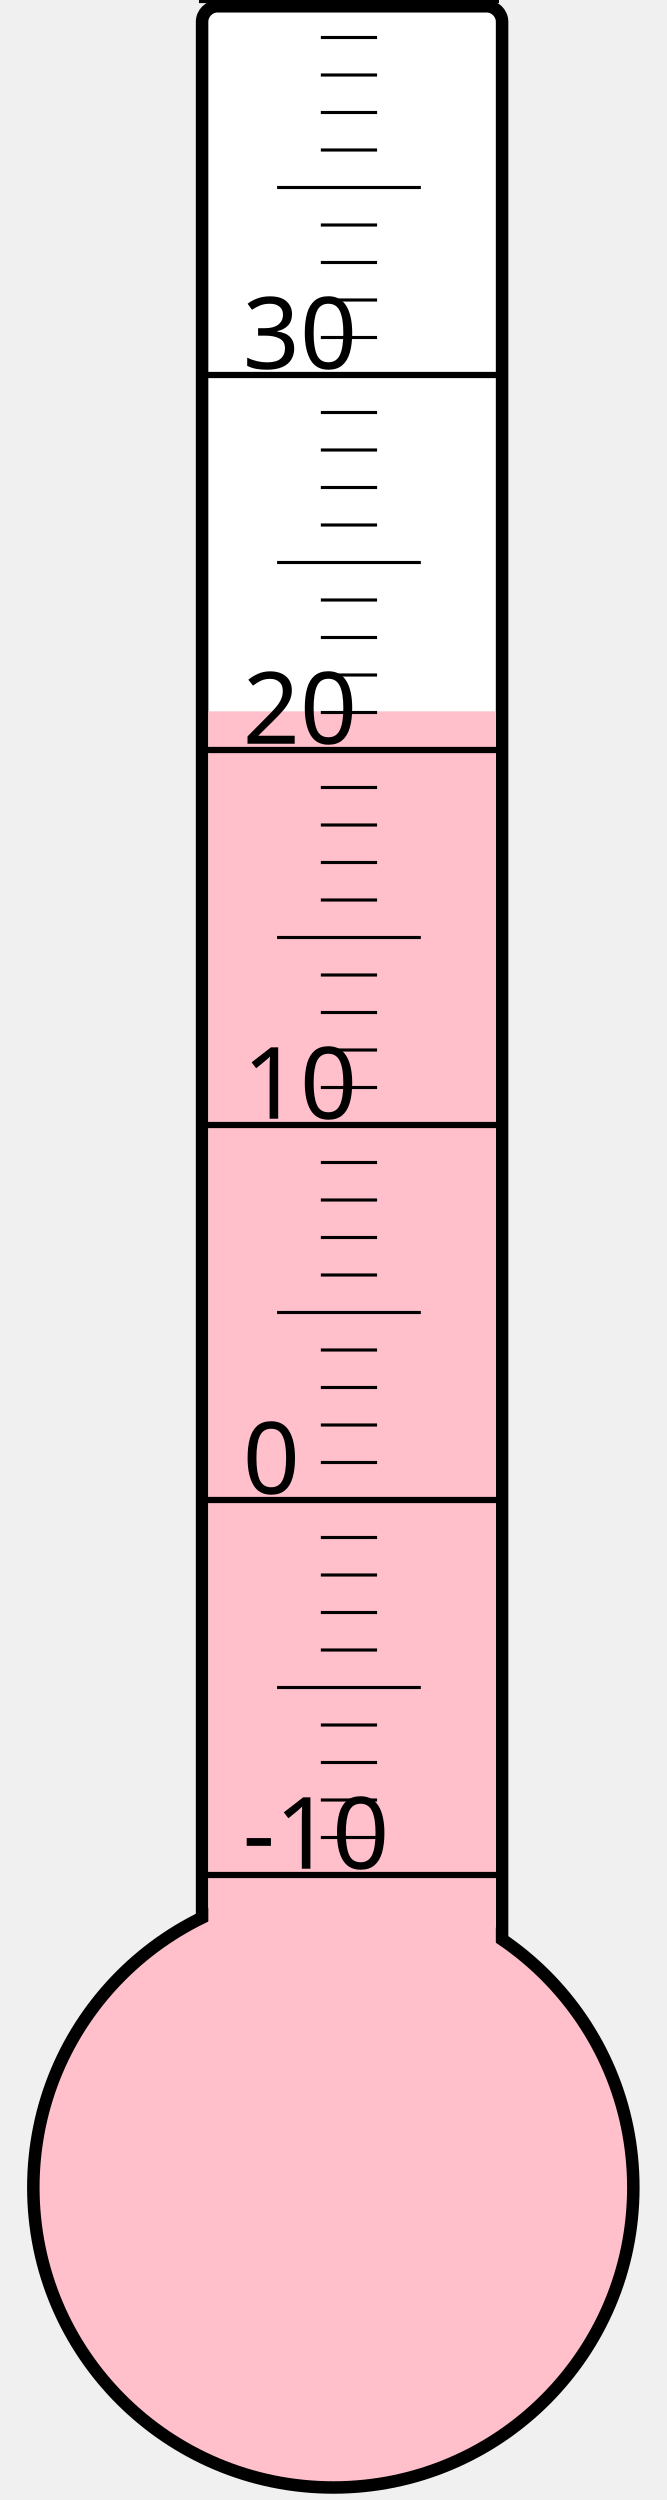
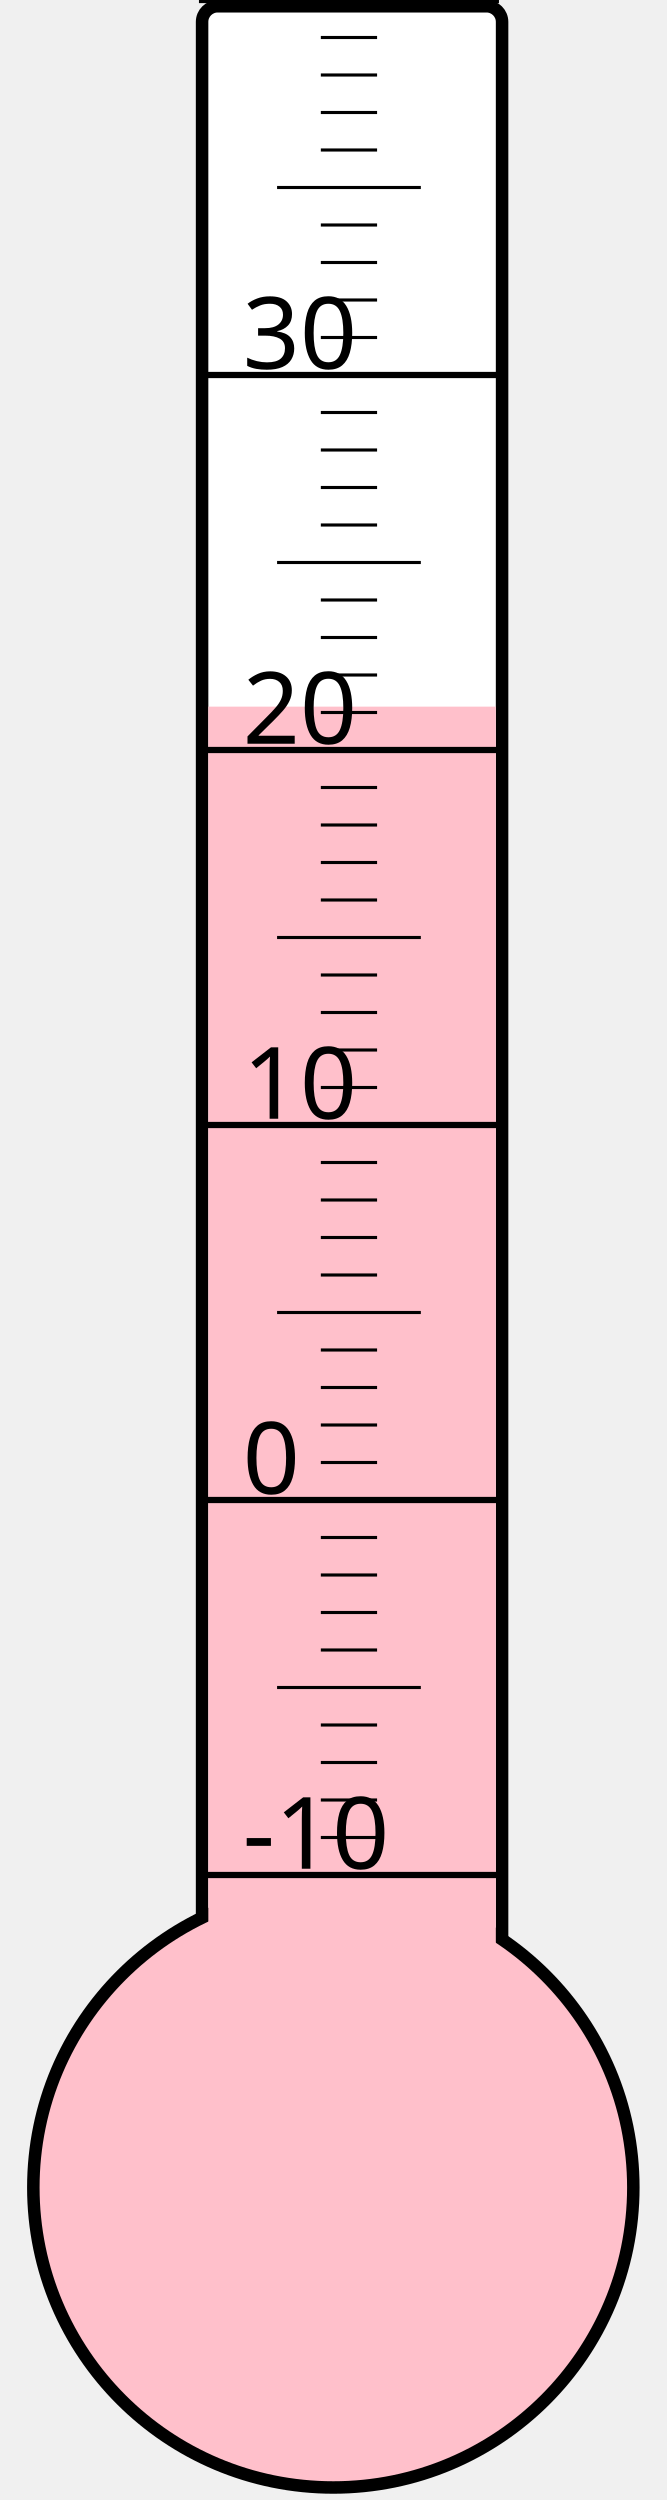
<svg xmlns="http://www.w3.org/2000/svg" width="40px" height="150px" viewBox="0 0 200 800">
  <rect width="200" height="800" x="0" y="0" style="fill: #ffffeb; fill-opacity: 0;" />
  <rect width="96" height="680" x="58" y="2" rx="5" ry="5" style="fill: white; fill-opacity: 1; stroke: black; stroke-width: 4;" />
  <circle cx="100" cy="700" r="96" style="fill: pink; stroke: black; stroke-width: 4;" />
-   <rect width="92" height="472.375" x="60" y="227.625" style="fill: pink; fill-opacity: 1; stroke-width: 0;" />
+   <rect width="92" height="473.875" x="60" y="226.125" style="fill: pink; fill-opacity: 1; stroke-width: 0;" />
  <text x="71" y="598" style="font-family: sans-serif; font-size: 24pt;">-10</text>
  <text x="71" y="478" style="font-family: sans-serif; font-size: 24pt;">0</text>
  <text x="71" y="358" style="font-family: sans-serif; font-size: 24pt;">10</text>
  <text x="71" y="238" style="font-family: sans-serif; font-size: 24pt;">20</text>
  <text x="71" y="118" style="font-family: sans-serif; font-size: 24pt;">30</text>
  <g style="stroke: black;">
    <line x1="57" y1="600" x2="153" y2="600" style="stroke-width: 2;" />
    <line x1="96" y1="588" x2="114" y2="588" style="stroke-width: 1;" />
    <line x1="96" y1="576" x2="114" y2="576" style="stroke-width: 1;" />
    <line x1="96" y1="564" x2="114" y2="564" style="stroke-width: 1;" />
    <line x1="96" y1="552" x2="114" y2="552" style="stroke-width: 1;" />
    <line x1="82" y1="540" x2="128" y2="540" style="stroke-width: 1;" />
    <line x1="96" y1="528" x2="114" y2="528" style="stroke-width: 1;" />
    <line x1="96" y1="516" x2="114" y2="516" style="stroke-width: 1;" />
    <line x1="96" y1="504" x2="114" y2="504" style="stroke-width: 1;" />
    <line x1="96" y1="492" x2="114" y2="492" style="stroke-width: 1;" />
    <line x1="57" y1="480" x2="153" y2="480" style="stroke-width: 2;" />
    <line x1="96" y1="468" x2="114" y2="468" style="stroke-width: 1;" />
    <line x1="96" y1="456" x2="114" y2="456" style="stroke-width: 1;" />
    <line x1="96" y1="444" x2="114" y2="444" style="stroke-width: 1;" />
    <line x1="96" y1="432" x2="114" y2="432" style="stroke-width: 1;" />
    <line x1="82" y1="420" x2="128" y2="420" style="stroke-width: 1;" />
    <line x1="96" y1="408" x2="114" y2="408" style="stroke-width: 1;" />
    <line x1="96" y1="396" x2="114" y2="396" style="stroke-width: 1;" />
    <line x1="96" y1="384" x2="114" y2="384" style="stroke-width: 1;" />
    <line x1="96" y1="372" x2="114" y2="372" style="stroke-width: 1;" />
    <line x1="57" y1="360" x2="153" y2="360" style="stroke-width: 2;" />
    <line x1="96" y1="348" x2="114" y2="348" style="stroke-width: 1;" />
    <line x1="96" y1="336" x2="114" y2="336" style="stroke-width: 1;" />
    <line x1="96" y1="324" x2="114" y2="324" style="stroke-width: 1;" />
    <line x1="96" y1="312" x2="114" y2="312" style="stroke-width: 1;" />
    <line x1="82" y1="300" x2="128" y2="300" style="stroke-width: 1;" />
    <line x1="96" y1="288" x2="114" y2="288" style="stroke-width: 1;" />
    <line x1="96" y1="276" x2="114" y2="276" style="stroke-width: 1;" />
    <line x1="96" y1="264" x2="114" y2="264" style="stroke-width: 1;" />
    <line x1="96" y1="252" x2="114" y2="252" style="stroke-width: 1;" />
    <line x1="57" y1="240" x2="153" y2="240" style="stroke-width: 2;" />
    <line x1="96" y1="228" x2="114" y2="228" style="stroke-width: 1;" />
    <line x1="96" y1="216" x2="114" y2="216" style="stroke-width: 1;" />
    <line x1="96" y1="204" x2="114" y2="204" style="stroke-width: 1;" />
    <line x1="96" y1="192" x2="114" y2="192" style="stroke-width: 1;" />
    <line x1="82" y1="180" x2="128" y2="180" style="stroke-width: 1;" />
    <line x1="96" y1="168" x2="114" y2="168" style="stroke-width: 1;" />
    <line x1="96" y1="156" x2="114" y2="156" style="stroke-width: 1;" />
    <line x1="96" y1="144" x2="114" y2="144" style="stroke-width: 1;" />
    <line x1="96" y1="132" x2="114" y2="132" style="stroke-width: 1;" />
    <line x1="57" y1="120" x2="153" y2="120" style="stroke-width: 2;" />
    <line x1="96" y1="108" x2="114" y2="108" style="stroke-width: 1;" />
    <line x1="96" y1="96" x2="114" y2="96" style="stroke-width: 1;" />
    <line x1="96" y1="84" x2="114" y2="84" style="stroke-width: 1;" />
    <line x1="96" y1="72" x2="114" y2="72" style="stroke-width: 1;" />
    <line x1="82" y1="60" x2="128" y2="60" style="stroke-width: 1;" />
    <line x1="96" y1="48" x2="114" y2="48" style="stroke-width: 1;" />
    <line x1="96" y1="36" x2="114" y2="36" style="stroke-width: 1;" />
    <line x1="96" y1="24" x2="114" y2="24" style="stroke-width: 1;" />
    <line x1="96" y1="12" x2="114" y2="12" style="stroke-width: 1;" />
    <line x1="57" y1="0" x2="153" y2="0" style="stroke-width: 2;" />
  </g>
</svg>
